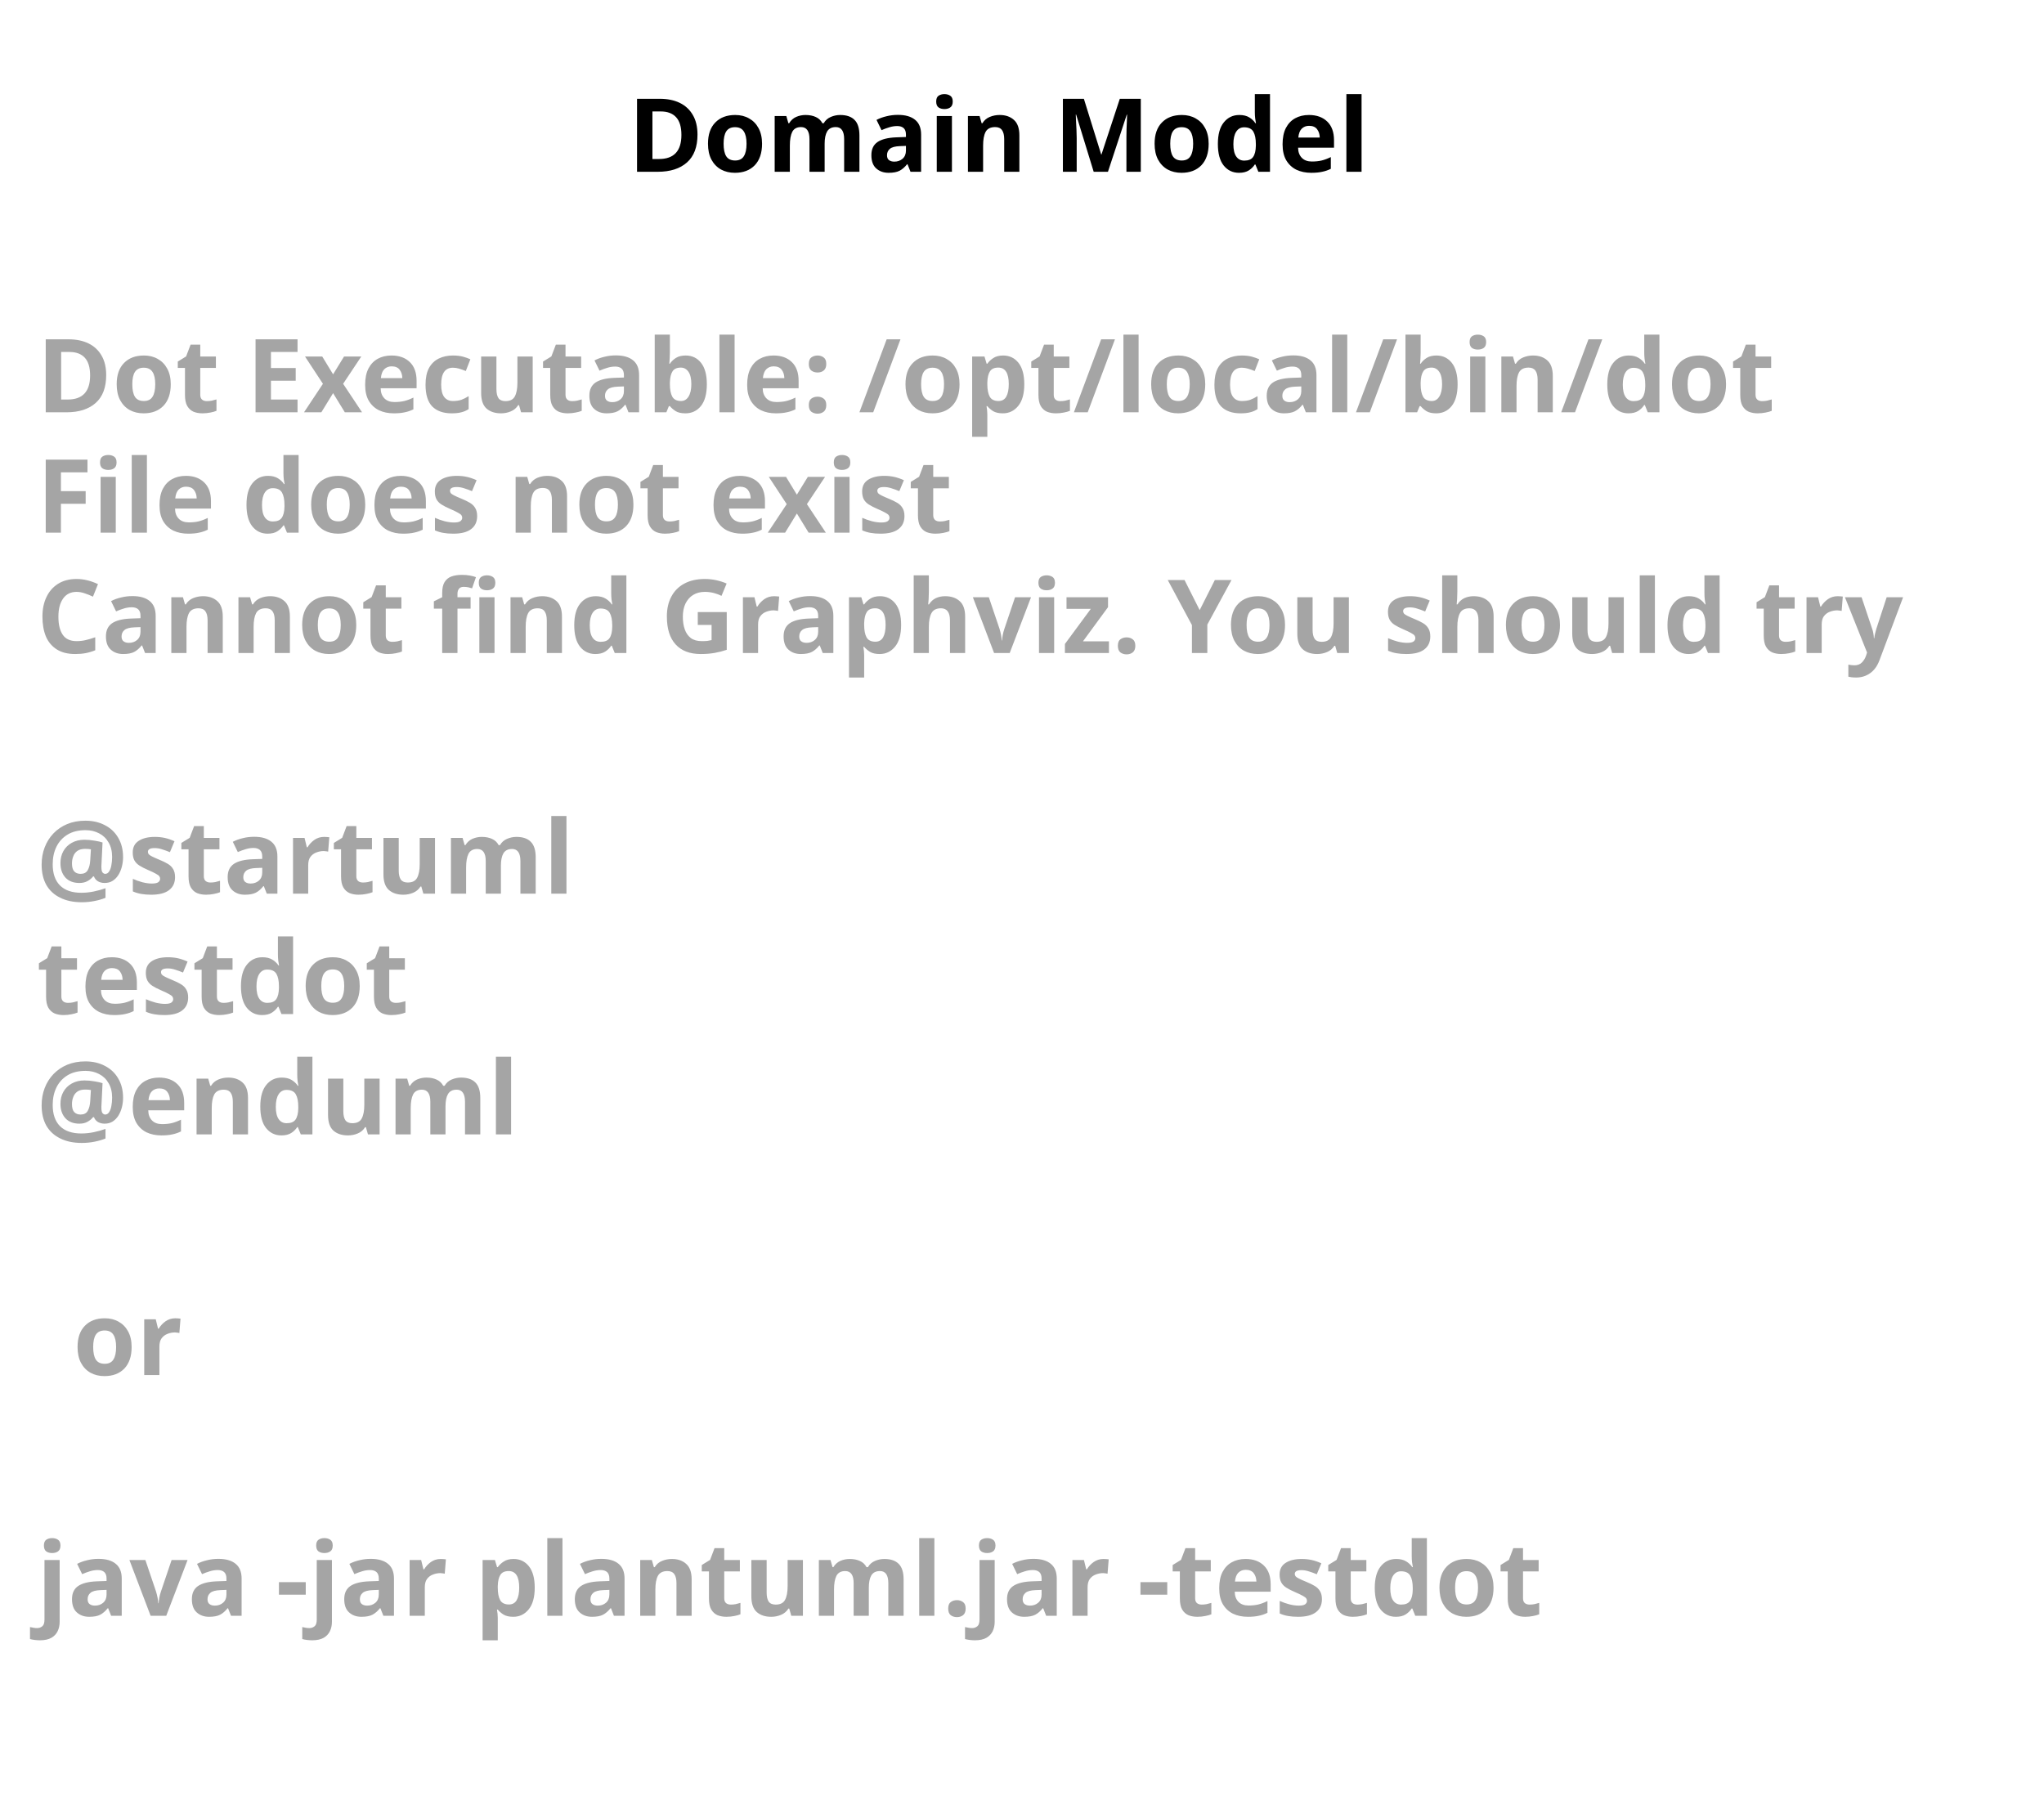
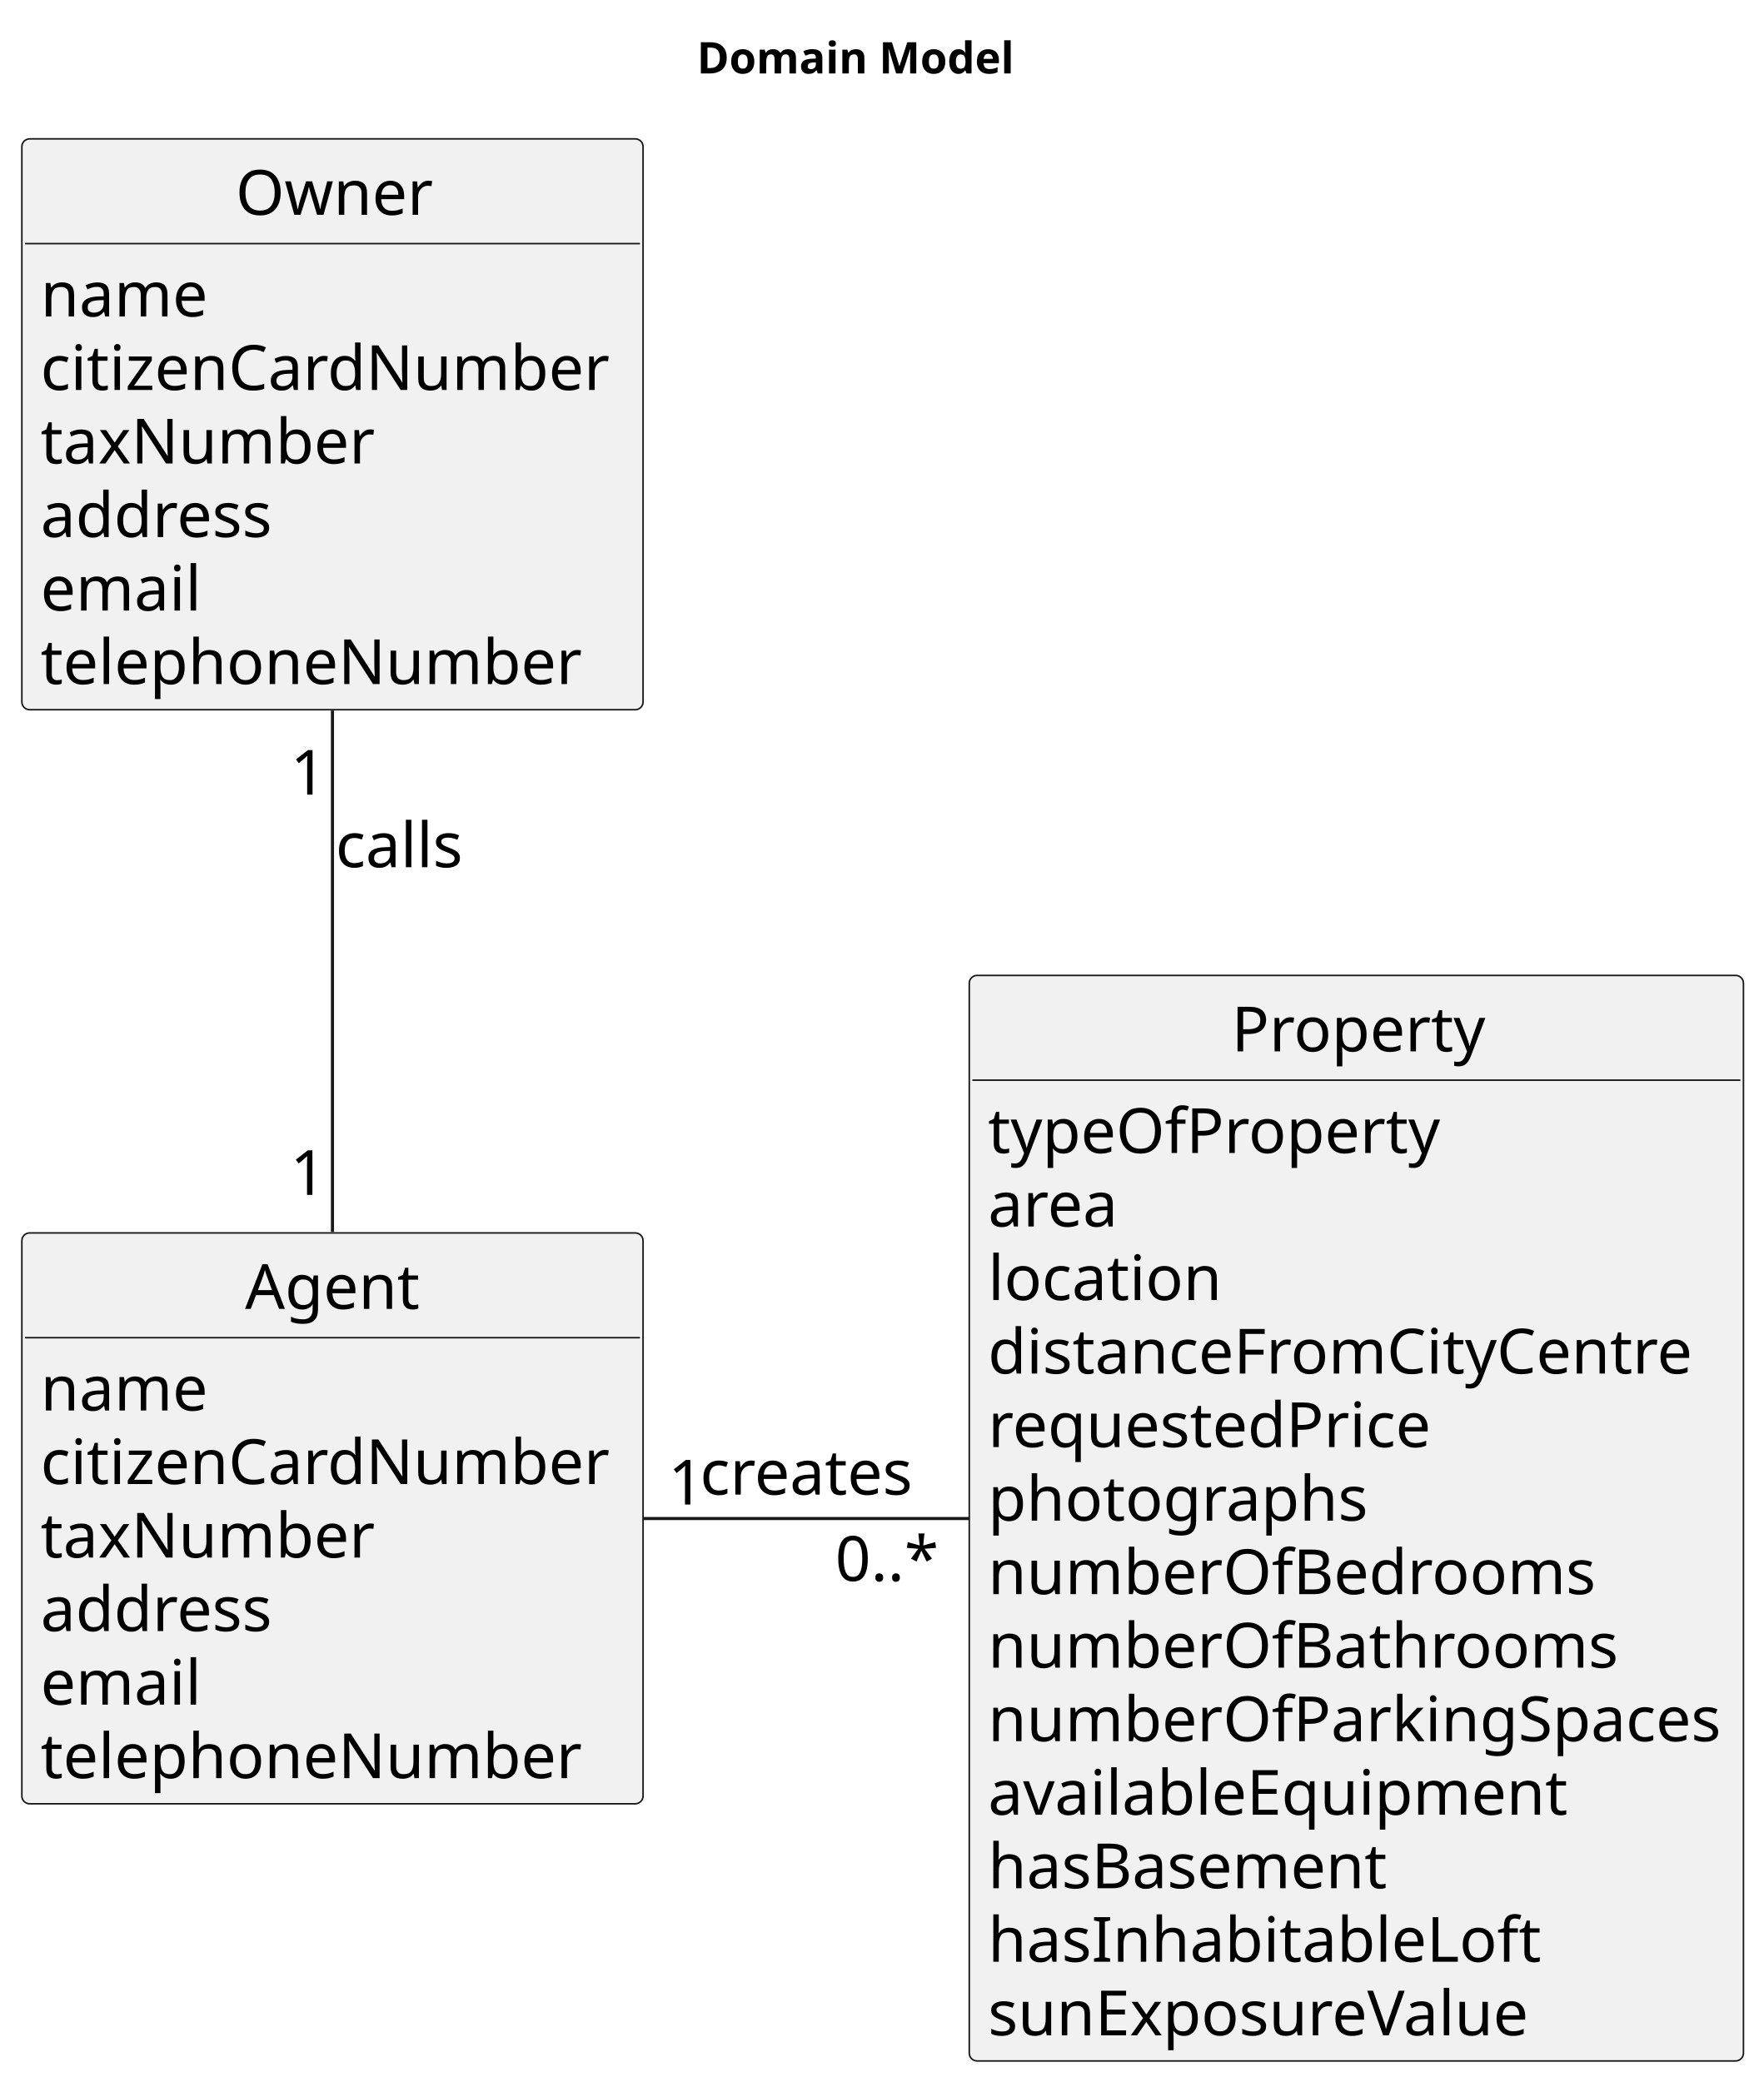
- <svg xmlns="http://www.w3.org/2000/svg" contentStyleType="text/css" height="246px" preserveAspectRatio="none" style="width:280px;height:246px;background:#FFFFFF;" version="1.1" viewBox="0 0 280 246" width="280px" zoomAndPan="magnify">
+ <svg xmlns="http://www.w3.org/2000/svg" contentStyleType="text/css" height="667px" preserveAspectRatio="none" style="width:565px;height:667px;background:#FFFFFF;" version="1.1" viewBox="0 0 565 667" width="565px" zoomAndPan="magnify">
  <defs />
  <g>
-     <text fill="#000000" font-family="sans-serif" font-size="14" font-weight="bold" lengthAdjust="spacing" textLength="105" x="86" y="23.535">Domain Model</text>
-     <text fill="#A5A5A5" font-family="sans-serif" font-size="14" font-weight="bold" lengthAdjust="spacing" textLength="252" x="5" y="56.488">Dot Executable: /opt/local/bin/dot</text>
-     <text fill="#A5A5A5" font-family="sans-serif" font-size="14" font-weight="bold" lengthAdjust="spacing" textLength="134" x="5" y="72.977">File does not exist</text>
-     <text fill="#A5A5A5" font-family="sans-serif" font-size="14" font-weight="bold" lengthAdjust="spacing" textLength="268" x="5" y="89.465">Cannot find Graphviz. You should try</text>
-     <text fill="#A5A5A5" font-family="sans-serif" font-size="14" font-weight="bold" lengthAdjust="spacing" textLength="5" x="5" y="105.953"> </text>
-     <text fill="#A5A5A5" font-family="sans-serif" font-size="14" font-weight="bold" lengthAdjust="spacing" textLength="74" x="5" y="122.441">@startuml</text>
-     <text fill="#A5A5A5" font-family="sans-serif" font-size="14" font-weight="bold" lengthAdjust="spacing" textLength="52" x="5" y="138.93">testdot</text>
-     <text fill="#A5A5A5" font-family="sans-serif" font-size="14" font-weight="bold" lengthAdjust="spacing" textLength="66" x="5" y="155.418">@enduml</text>
-     <text fill="#A5A5A5" font-family="sans-serif" font-size="14" font-weight="bold" lengthAdjust="spacing" textLength="5" x="5" y="171.906"> </text>
-     <text fill="#A5A5A5" font-family="sans-serif" font-size="14" font-weight="bold" lengthAdjust="spacing" textLength="15" x="10" y="188.394">or</text>
-     <text fill="#A5A5A5" font-family="sans-serif" font-size="14" font-weight="bold" lengthAdjust="spacing" textLength="5" x="5" y="204.883"> </text>
-     <text fill="#A5A5A5" font-family="sans-serif" font-size="14" font-weight="bold" lengthAdjust="spacing" textLength="220" x="5" y="221.371">java -jar plantuml.jar -testdot</text>
-     <text fill="#A5A5A5" font-family="sans-serif" font-size="14" font-weight="bold" lengthAdjust="spacing" textLength="5" x="5" y="237.859"> </text>
+     <text fill="#000000" font-family="sans-serif" font-size="14" font-weight="bold" lengthAdjust="spacing" textLength="105" x="223.25" y="23.535">Domain Model</text>
+     <g id="elem_Owner">
+       <rect codeLine="10" fill="#F1F1F1" height="182.883" id="Owner" rx="2.5" ry="2.5" style="stroke:#181818;stroke-width:0.5;" width="199" x="7" y="44.488" />
+       <text fill="#000000" font-family="sans-serif" font-size="20" lengthAdjust="spacing" textLength="62" x="75.5" y="68.824">Owner</text>
+       <line style="stroke:#181818;stroke-width:0.5;" x1="8" x2="205" y1="78.043" y2="78.043" />
+       <text fill="#000000" font-family="sans-serif" font-size="20" lengthAdjust="spacing" textLength="53" x="13" y="101.379">name</text>
+       <text fill="#000000" font-family="sans-serif" font-size="20" lengthAdjust="spacing" textLength="187" x="13" y="124.934">citizenCardNumber</text>
+       <text fill="#000000" font-family="sans-serif" font-size="20" lengthAdjust="spacing" textLength="108" x="13" y="148.488">taxNumber</text>
+       <text fill="#000000" font-family="sans-serif" font-size="20" lengthAdjust="spacing" textLength="76" x="13" y="172.043">address</text>
+       <text fill="#000000" font-family="sans-serif" font-size="20" lengthAdjust="spacing" textLength="53" x="13" y="195.598">email</text>
+       <text fill="#000000" font-family="sans-serif" font-size="20" lengthAdjust="spacing" textLength="173" x="13" y="219.152">telephoneNumber</text>
+     </g>
+     <g id="elem_Agent">
+       <rect codeLine="19" fill="#F1F1F1" height="182.883" id="Agent" rx="2.5" ry="2.5" style="stroke:#181818;stroke-width:0.5;" width="199" x="7" y="394.988" />
+       <text fill="#000000" font-family="sans-serif" font-size="20" lengthAdjust="spacing" textLength="56" x="78.5" y="419.324">Agent</text>
+       <line style="stroke:#181818;stroke-width:0.5;" x1="8" x2="205" y1="428.543" y2="428.543" />
+       <text fill="#000000" font-family="sans-serif" font-size="20" lengthAdjust="spacing" textLength="53" x="13" y="451.879">name</text>
+       <text fill="#000000" font-family="sans-serif" font-size="20" lengthAdjust="spacing" textLength="187" x="13" y="475.434">citizenCardNumber</text>
+       <text fill="#000000" font-family="sans-serif" font-size="20" lengthAdjust="spacing" textLength="108" x="13" y="498.988">taxNumber</text>
+       <text fill="#000000" font-family="sans-serif" font-size="20" lengthAdjust="spacing" textLength="76" x="13" y="522.543">address</text>
+       <text fill="#000000" font-family="sans-serif" font-size="20" lengthAdjust="spacing" textLength="53" x="13" y="546.098">email</text>
+       <text fill="#000000" font-family="sans-serif" font-size="20" lengthAdjust="spacing" textLength="173" x="13" y="569.652">telephoneNumber</text>
+     </g>
+     <g id="elem_Property">
+       <rect codeLine="28" fill="#F1F1F1" height="347.766" id="Property" rx="2.5" ry="2.5" style="stroke:#181818;stroke-width:0.5;" width="248" x="310.5" y="312.488" />
+       <text fill="#000000" font-family="sans-serif" font-size="20" lengthAdjust="spacing" textLength="80" x="394.5" y="336.824">Property</text>
+       <line style="stroke:#181818;stroke-width:0.5;" x1="311.5" x2="557.5" y1="346.043" y2="346.043" />
+       <text fill="#000000" font-family="sans-serif" font-size="20" lengthAdjust="spacing" textLength="144" x="316.5" y="369.379">typeOfProperty</text>
+       <text fill="#000000" font-family="sans-serif" font-size="20" lengthAdjust="spacing" textLength="41" x="316.5" y="392.934">area</text>
+       <text fill="#000000" font-family="sans-serif" font-size="20" lengthAdjust="spacing" textLength="76" x="316.5" y="416.488">location</text>
+       <text fill="#000000" font-family="sans-serif" font-size="20" lengthAdjust="spacing" textLength="230" x="316.5" y="440.043">distanceFromCityCentre</text>
+       <text fill="#000000" font-family="sans-serif" font-size="20" lengthAdjust="spacing" textLength="142" x="316.5" y="463.598">requestedPrice</text>
+       <text fill="#000000" font-family="sans-serif" font-size="20" lengthAdjust="spacing" textLength="122" x="316.5" y="487.152">photographs</text>
+       <text fill="#000000" font-family="sans-serif" font-size="20" lengthAdjust="spacing" textLength="195" x="316.5" y="510.707">numberOfBedrooms</text>
+       <text fill="#000000" font-family="sans-serif" font-size="20" lengthAdjust="spacing" textLength="201" x="316.5" y="534.262">numberOfBathrooms</text>
+       <text fill="#000000" font-family="sans-serif" font-size="20" lengthAdjust="spacing" textLength="236" x="316.5" y="557.816">numberOfParkingSpaces</text>
+       <text fill="#000000" font-family="sans-serif" font-size="20" lengthAdjust="spacing" textLength="189" x="316.5" y="581.371">availableEquipment</text>
+       <text fill="#000000" font-family="sans-serif" font-size="20" lengthAdjust="spacing" textLength="126" x="316.5" y="604.926">hasBasement</text>
+       <text fill="#000000" font-family="sans-serif" font-size="20" lengthAdjust="spacing" textLength="178" x="316.5" y="628.481">hasInhabitableLoft</text>
+       <text fill="#000000" font-family="sans-serif" font-size="20" lengthAdjust="spacing" textLength="176" x="316.5" y="652.035">sunExposureValue</text>
+     </g>
+     <g id="link_Owner_Agent">
+       <path codeLine="44" d="M106.5,227.638 C106.5,279.068 106.5,343.228 106.5,394.678 " fill="none" id="Owner-Agent" style="stroke:#181818;stroke-width:1.0;" />
+       <text fill="#000000" font-family="sans-serif" font-size="20" lengthAdjust="spacing" textLength="43" x="107.5" y="277.824">calls</text>
+       <text fill="#000000" font-family="sans-serif" font-size="20" lengthAdjust="spacing" textLength="13" x="93.023" y="254.574">1</text>
+       <text fill="#000000" font-family="sans-serif" font-size="20" lengthAdjust="spacing" textLength="13" x="92.982" y="382.808">1</text>
+     </g>
+     <g id="link_Agent_Property">
+       <path codeLine="45" d="M206.25,486.488 C239.04,486.488 275.91,486.488 310.29,486.488 " fill="none" id="Agent-Property" style="stroke:#181818;stroke-width:1.0;" />
+       <text fill="#000000" font-family="sans-serif" font-size="20" lengthAdjust="spacing" textLength="68" x="224.25" y="478.824">creates</text>
+       <text fill="#000000" font-family="sans-serif" font-size="20" lengthAdjust="spacing" textLength="13" x="214.053" y="482.004">1</text>
+       <text fill="#000000" font-family="sans-serif" font-size="20" lengthAdjust="spacing" textLength="35" x="267.54" y="506.475">0..*</text>
+     </g>
  </g>
</svg>
